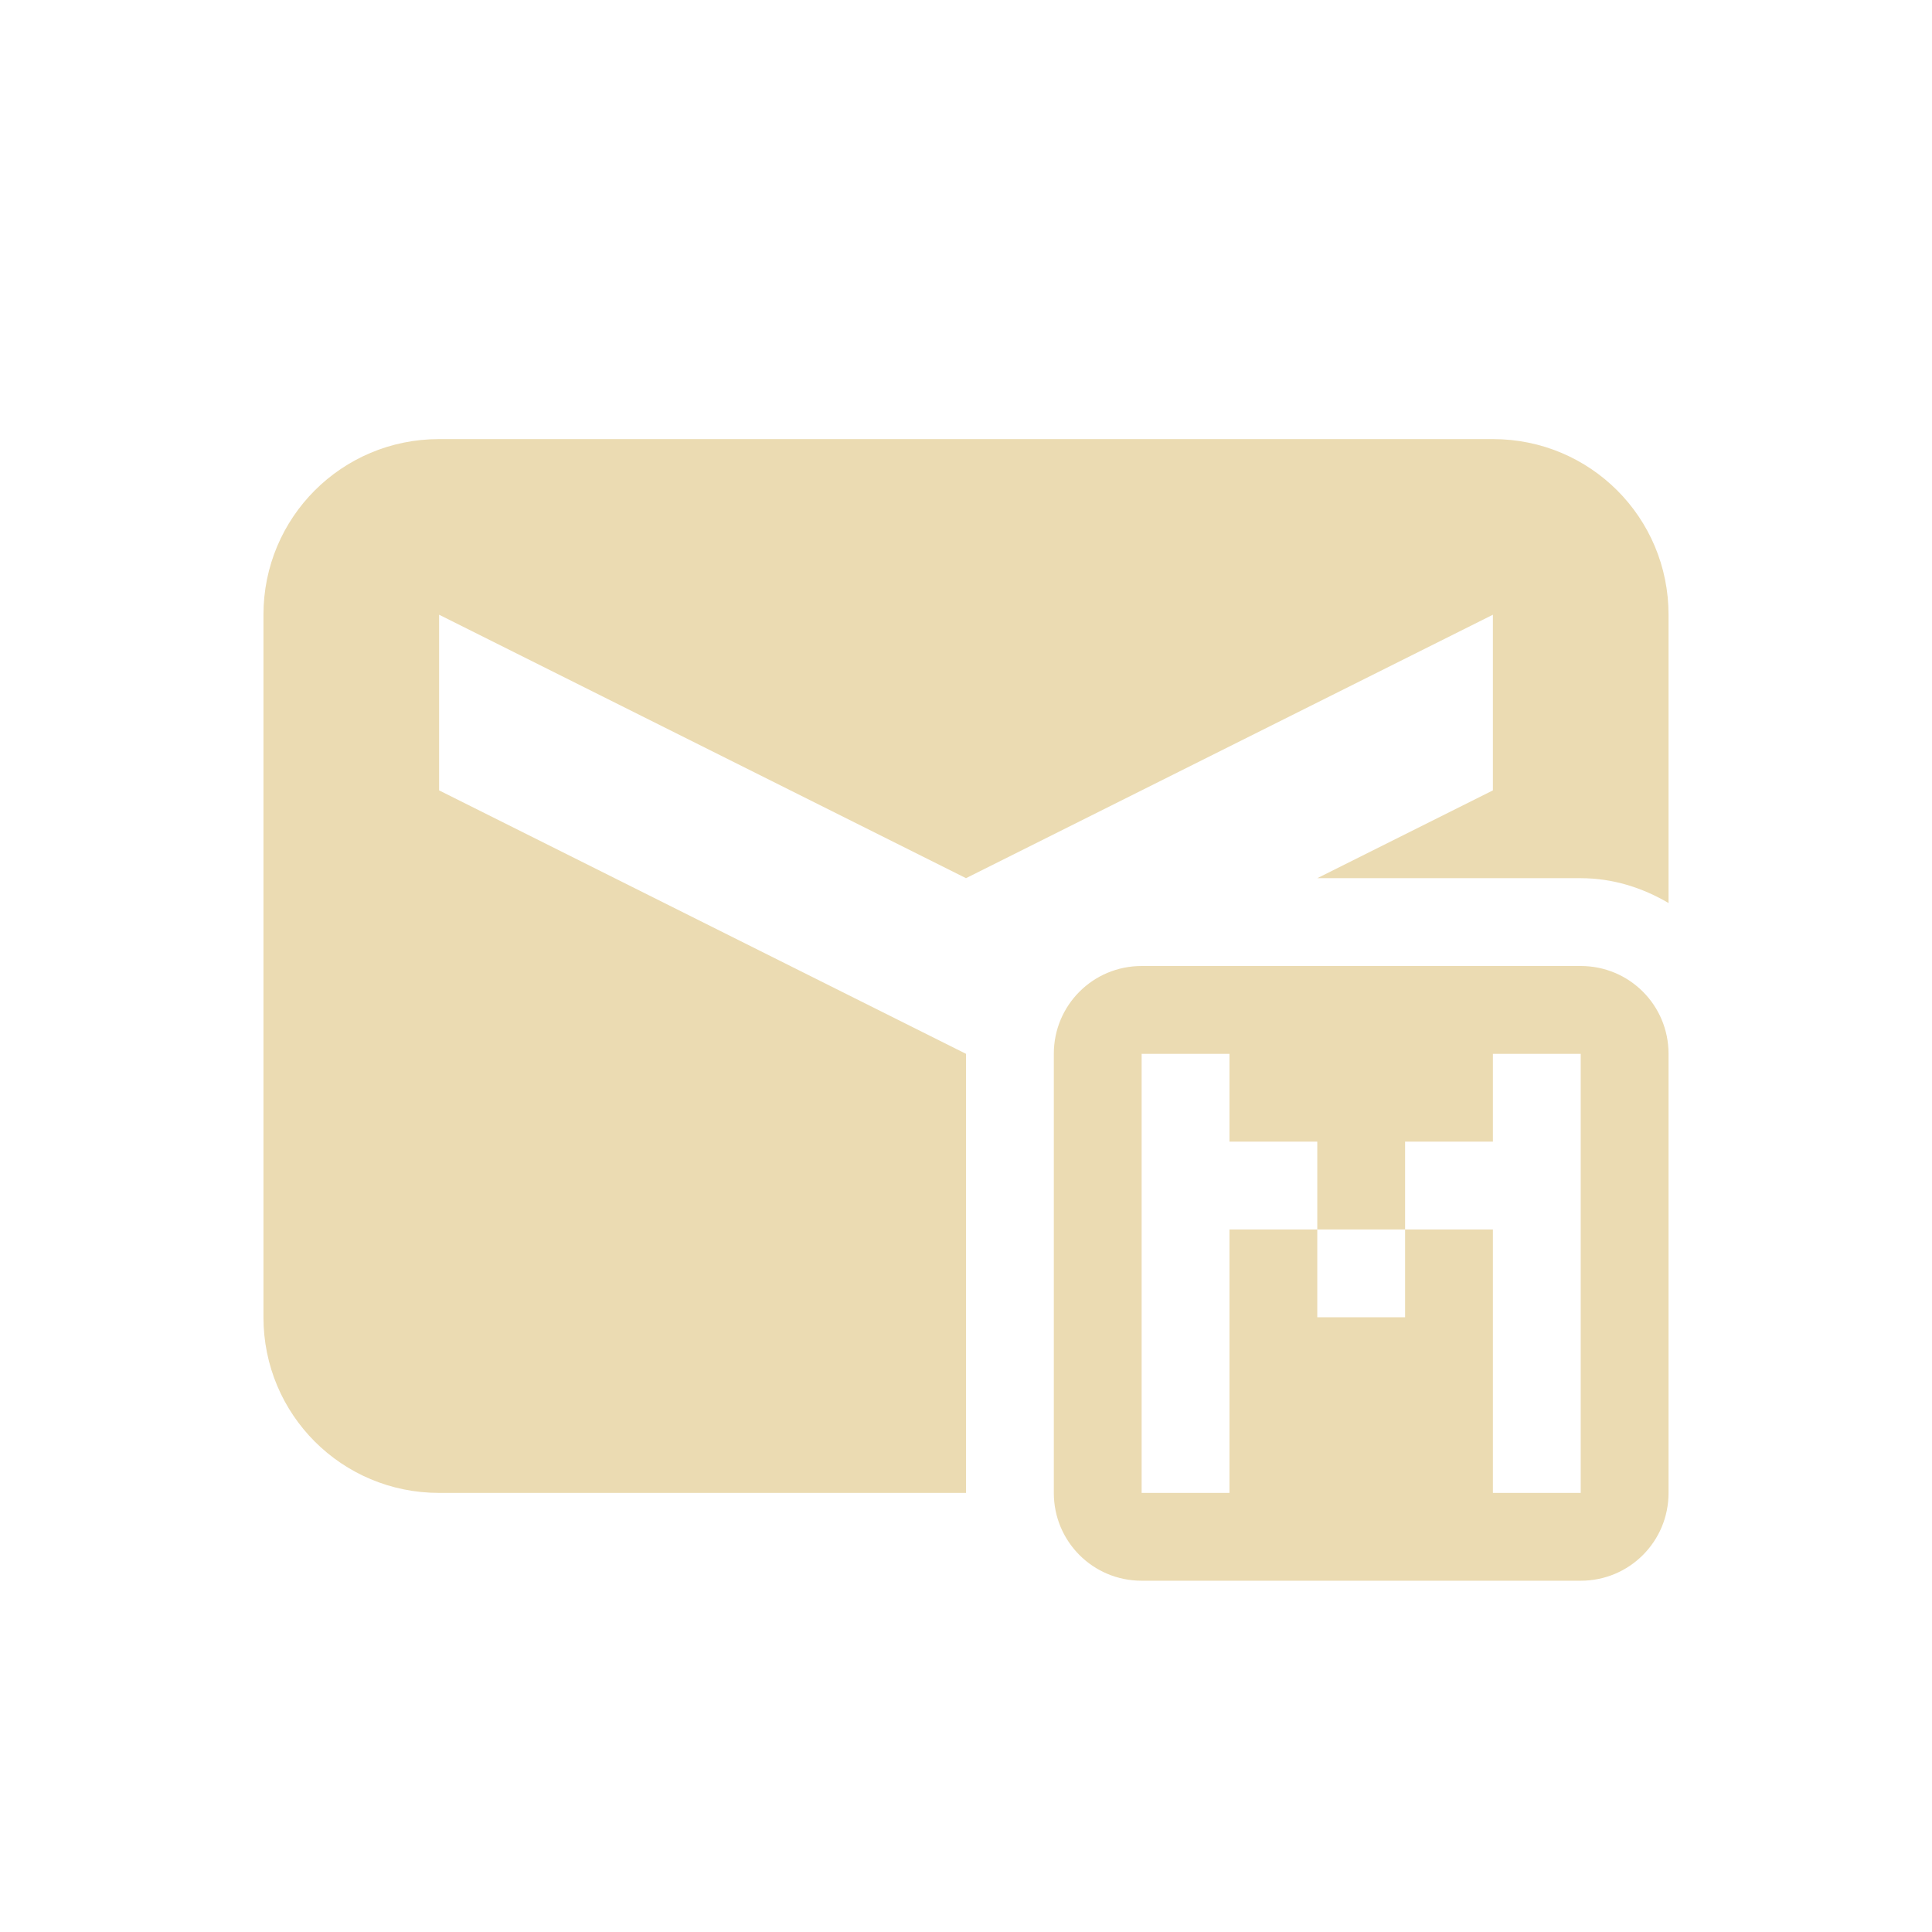
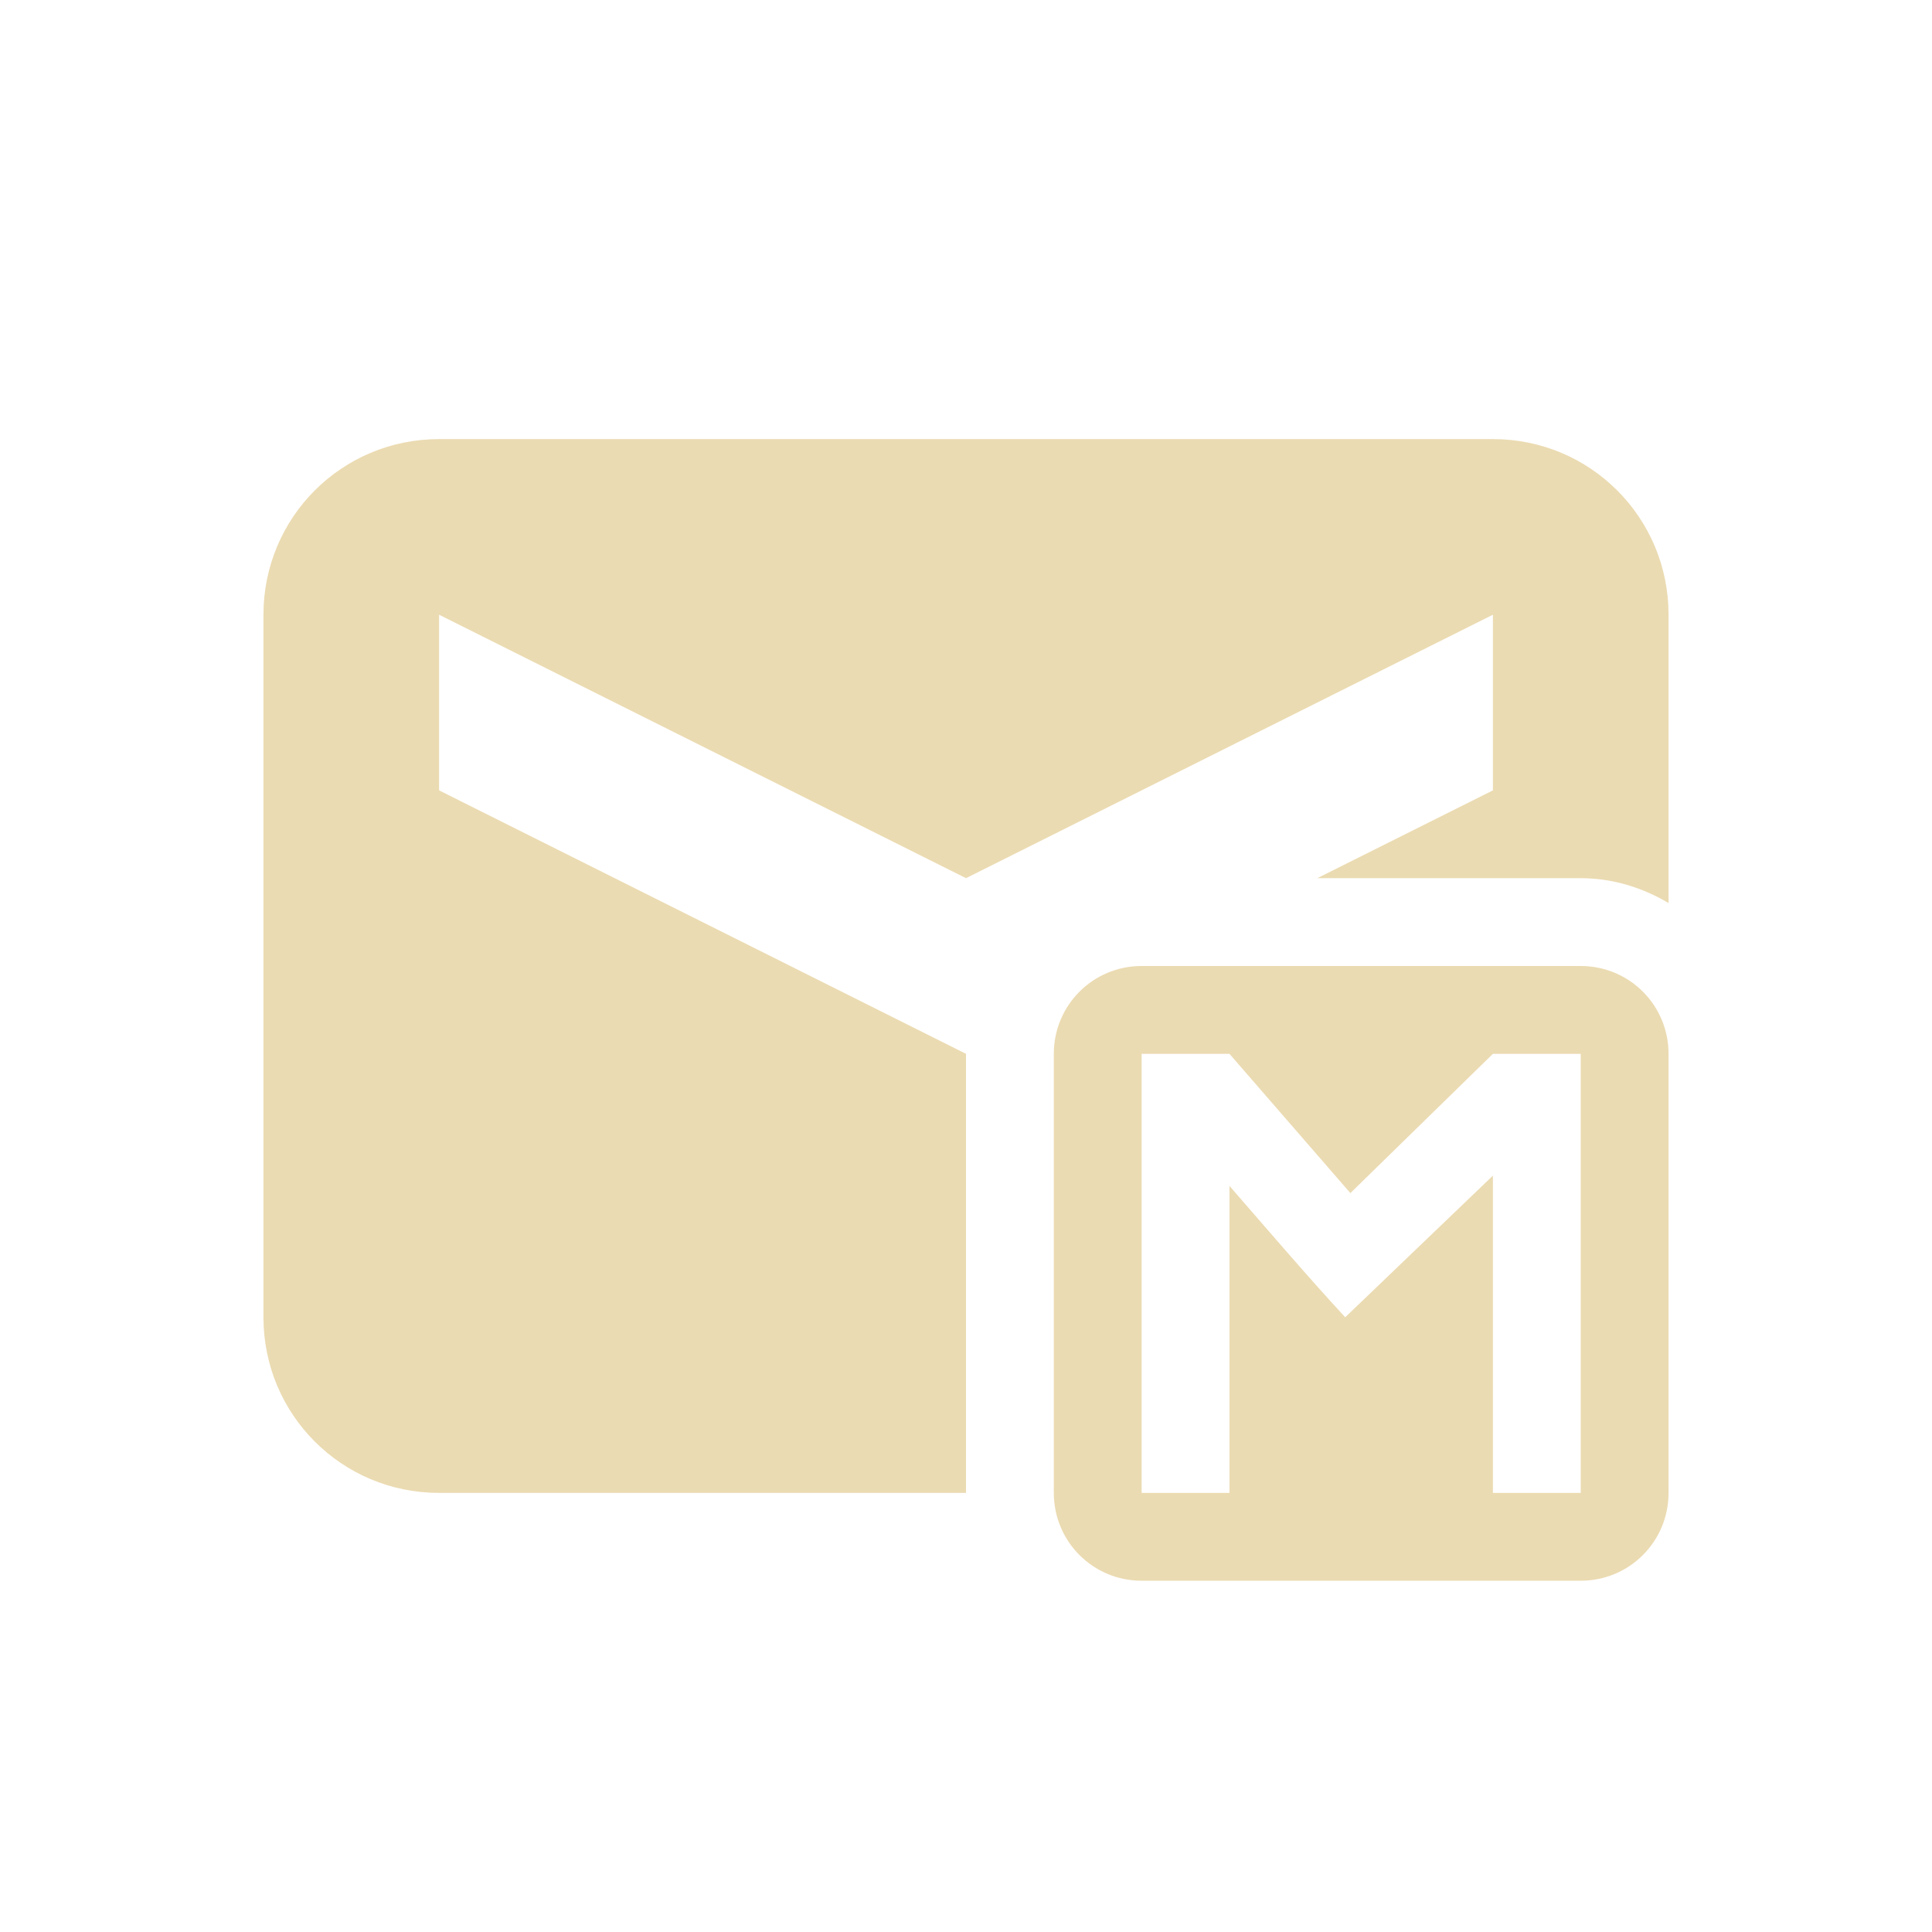
<svg xmlns="http://www.w3.org/2000/svg" width="22" height="22" version="1.1" viewBox="0 0 22 22">
  <defs>
-     <style id="current-color-scheme" type="text/css">
-    .ColorScheme-Text { color:#ebdbb2; } .ColorScheme-Highlight { color:#458588; }
-   </style>
+     <style type="text/css">.ColorScheme-Text { color:#ebdbb2; } .ColorScheme-Highlight { color:#458588; }</style>
  </defs>
-   <path style="fill:currentColor" class="ColorScheme-Text" d="M 5,5 C 3.892,5 3,5.892 3,7 l 0,8 c 0,1.108 0.892,2 2,2 l 6,0 0,-5 -6,-3 0,-2 6,3 6,-3 0,2 -2,1 3,0 c 0.364,0 0.703,0.108 1,0.283 L 19,7 C 19,5.892 18.108,5 17,5 L 5,5 Z m 8,6 c -0.554,0 -1,0.446 -1,1 l 0,5 c 0,0.554 0.446,1 1,1 l 5,0 c 0.554,0 1,-0.446 1,-1 l 0,-5 c 0,-0.554 -0.446,-1 -1,-1 l -5,0 z m 0,1 1,0 0,1 1,0 0,1 1,0 0,-1 1,0 0,-1 1,0 0,5 -1,0 0,-3 -1,0 0,1 -1,0 0,-1 -1,0 0,3 -1,0 0,-5 z" />
-   <path style="fill:none" d="m 10,14 c -0.554,0 -1,0.446 -1,1 l 0,5 c 0,0.554 0.446,1 1,1 l 5,0 c 0.554,0 1,-0.446 1,-1 l 0,-5 c 0,-0.554 -0.446,-1 -1,-1 l -5,0 z M 10,15 l 1,0 0,1 1,0 0,1 1,0 0,-1 1,0 0,-1 1,0 0,5 -1,0 0,-3 -1,0 0,1 -1,0 0,-1 -1,0 0,3 -1,0 0,-5 z" />
+   <path class="ColorScheme-Text" d="m5 5c-1.108 0-2 0.892-2 2v8c0 1.108 0.892 2 2 2h6v-5l-6-3v-2l6 3 6-3v2l-2 1h3c0.364 0 0.704 0.108 1 0.283v-3.283c0-1.108-0.892-2-2-2zm8 6c-0.554 0-1 0.446-1 1v5c0 0.554 0.446 1 1 1h5c0.554 0 1-0.446 1-1v-5c0-0.554-0.446-1-1-1zm0 1h1l1.377 1.586 1.623-1.586h1v5h-1v-3.613l-1.682 1.613c-0.44-0.477-0.879-0.992-1.318-1.496v3.496h-1z" fill="currentColor" />
</svg>
